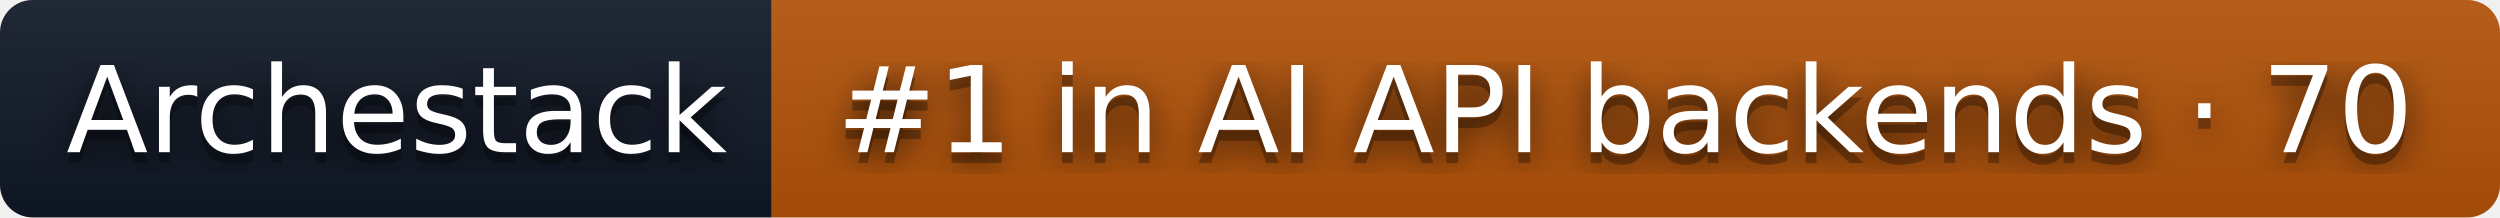
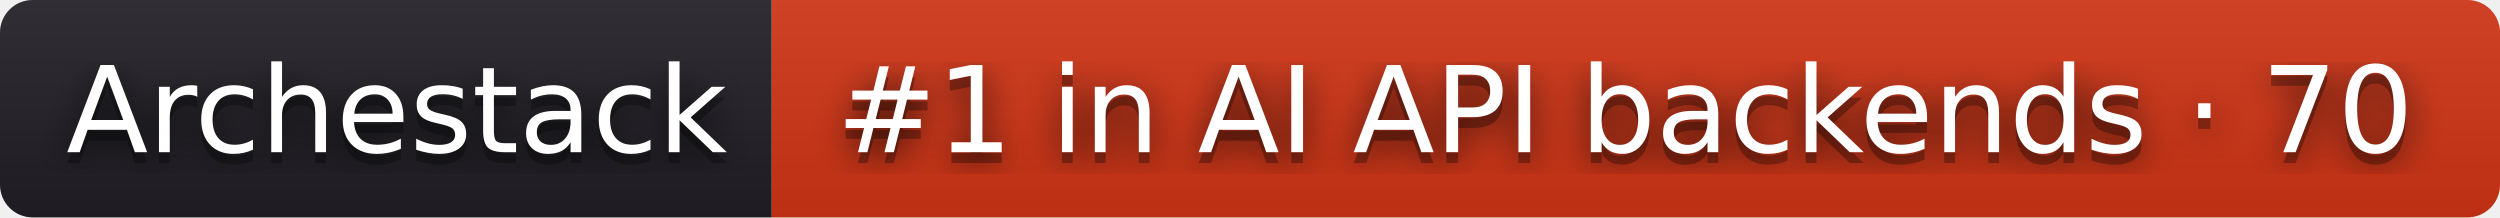
<svg xmlns="http://www.w3.org/2000/svg" width="230" height="20" role="img" aria-label="Archestack: #1 in AI API backends · 70">
  <filter id="blur">
    <feGaussianBlur stdDeviation="16" />
  </filter>
  <linearGradient id="s" x2="0" y2="100%">
    <stop offset="0" stop-color="#bbb" stop-opacity=".1" />
    <stop offset="1" stop-opacity=".1" />
  </linearGradient>
  <clipPath id="r">
    <rect width="230" height="20" rx="3" />
  </clipPath>
  <g clip-path="url(#r)">
-     <rect width="71" height="20" fill="#111827" />
-     <rect x="71" width="159" height="20" fill="#b45309" />
+     <rect width="71" height="20" fill="#211f26" />
+     <rect x="71" width="159" height="20" fill="#d13415" />
    <rect width="230" height="20" fill="url(#s)" />
  </g>
  <g fill="#fff" text-anchor="middle" font-family="Verdana,Geneva,DejaVu Sans,sans-serif" text-rendering="geometricPrecision" font-size="110">
    <g transform="scale(.1)">
      <g aria-hidden="true" fill="#010101">
        <text x="365" y="150" fill-opacity=".8" filter="url(#blur)" textLength="610">Archestack</text>
        <text x="365" y="150" fill-opacity=".3" textLength="610">Archestack</text>
      </g>
      <text x="365" y="140" textLength="610">Archestack</text>
    </g>
    <g transform="scale(.1)">
      <g aria-hidden="true" fill="#010101">
        <text x="1495" y="150" fill-opacity=".8" filter="url(#blur)" textLength="1490">#1 in AI API backends · 70</text>
        <text x="1495" y="150" fill-opacity=".3" textLength="1490">#1 in AI API backends · 70</text>
      </g>
      <text x="1495" y="140" textLength="1490">#1 in AI API backends · 70</text>
    </g>
  </g>
</svg>
